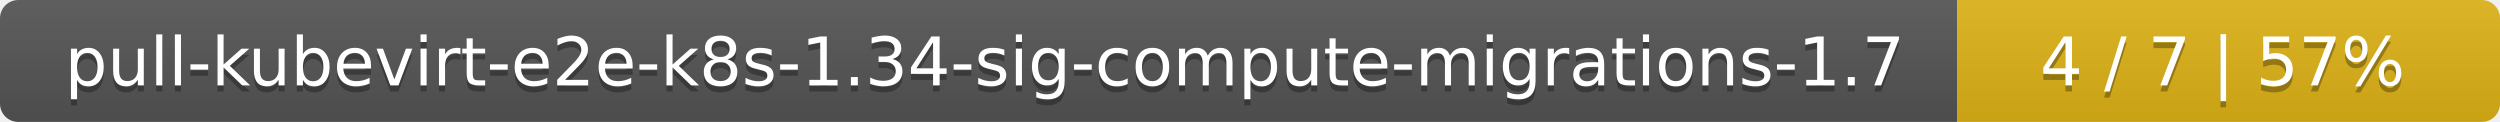
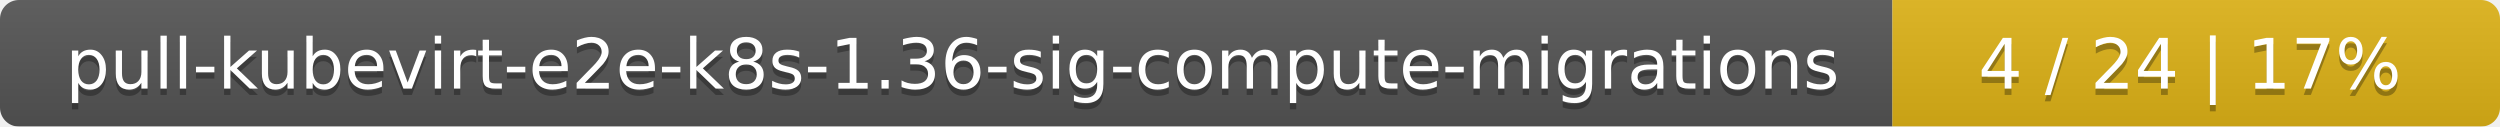
- <svg xmlns="http://www.w3.org/2000/svg" width="410" height="20">
+ <svg xmlns="http://www.w3.org/2000/svg" width="395" height="20">
  <linearGradient id="smooth" x2="0" y2="100%">
    <stop offset="0" stop-color="#bbb" stop-opacity=".1" />
    <stop offset="1" stop-opacity=".1" />
  </linearGradient>
  <mask id="round">
-     <rect width="410" height="20" rx="3" fill="#fff" />
+     <rect width="395" height="20" rx="3" fill="#fff" />
  </mask>
  <g mask="url(#round)">
-     <rect width="321" height="20" fill="#555" />
-     <rect x="321" width="89" height="20" fill="#dfb317" />
-     <rect width="410" height="20" fill="url(#smooth)" />
+     <rect width="299" height="20" fill="#555" />
+     <rect x="299" width="96" height="20" fill="#dfb317" />
+     <rect width="395" height="20" fill="url(#smooth)" />
  </g>
  <g fill="#fff" text-anchor="middle" font-family="DejaVu Sans,Verdana,Geneva,sans-serif" font-size="11">
-     <text x="161.5" y="15" fill="#010101" fill-opacity=".3">pull-kubevirt-e2e-k8s-1.34-sig-compute-migrations-1.7</text>
-     <text x="161.5" y="14">pull-kubevirt-e2e-k8s-1.34-sig-compute-migrations-1.7</text>
-     <text x="364.5" y="15" fill="#010101" fill-opacity=".3">4 / 7    |    57%</text>
-     <text x="364.5" y="14">4 / 7    |    57%</text>
+     <text x="150.5" y="15" fill="#010101" fill-opacity=".3">pull-kubevirt-e2e-k8s-1.36-sig-compute-migrations</text>
+     <text x="150.5" y="14">pull-kubevirt-e2e-k8s-1.36-sig-compute-migrations</text>
+     <text x="346" y="15" fill="#010101" fill-opacity=".3">4 / 24    |    17%</text>
+     <text x="346" y="14">4 / 24    |    17%</text>
  </g>
</svg>
